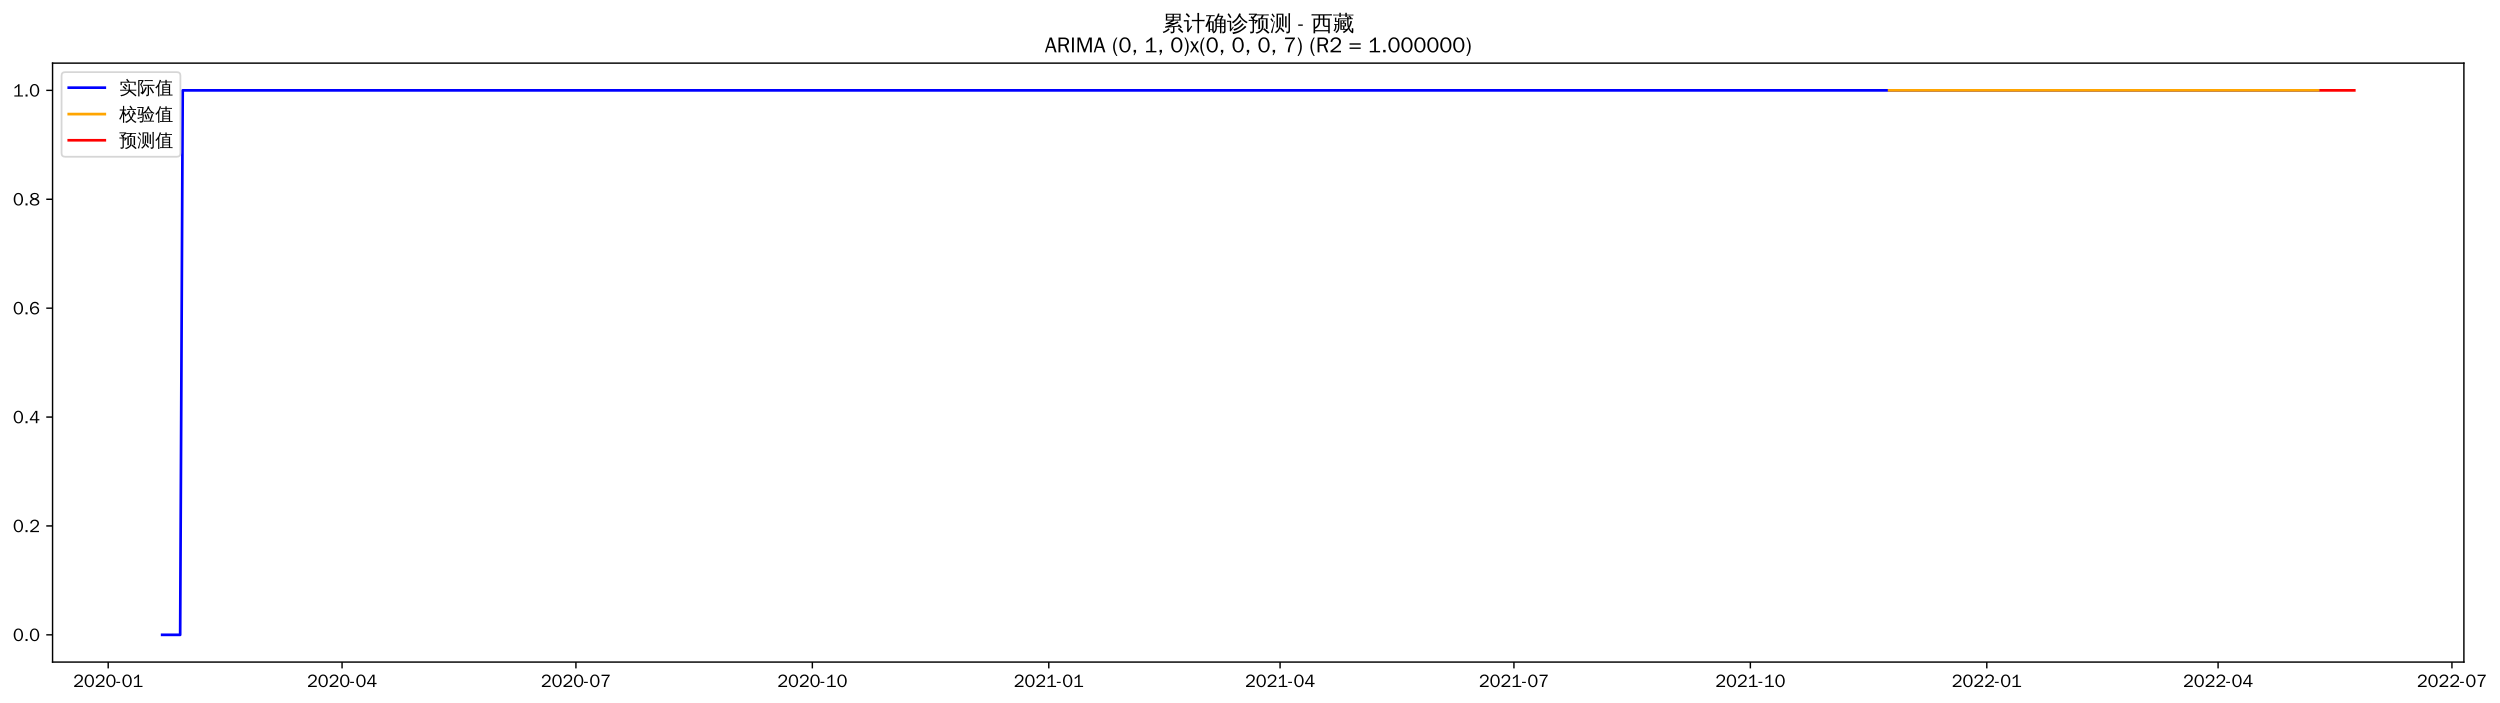
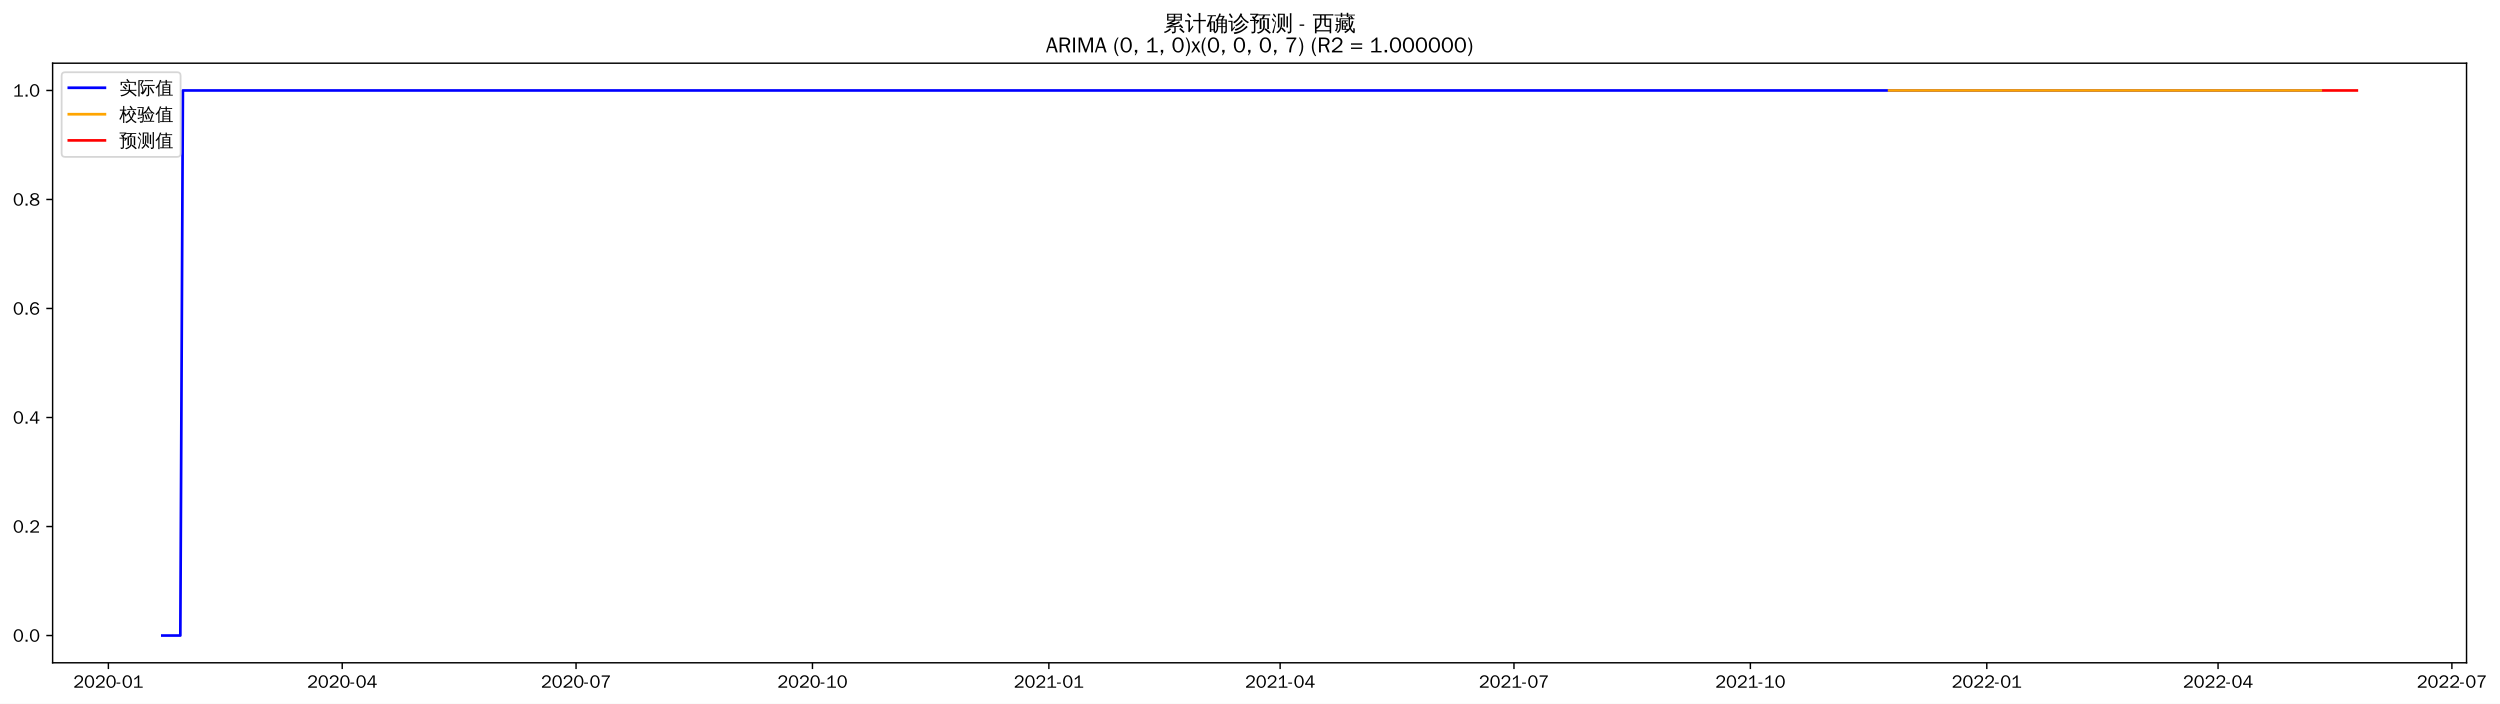
- <svg xmlns="http://www.w3.org/2000/svg" xmlns:xlink="http://www.w3.org/1999/xlink" width="1388.445pt" height="390.418pt" viewBox="0 0 1388.445 390.418" version="1.1">
+ <svg xmlns="http://www.w3.org/2000/svg" xmlns:xlink="http://www.w3.org/1999/xlink" width="1386.956pt" height="390.418pt" viewBox="0 0 1386.956 390.418" version="1.1">
  <defs>
    <style type="text/css">*{stroke-linejoin: round; stroke-linecap: butt}</style>
  </defs>
  <g id="figure_1">
    <g id="patch_1">
-       <path d="M 0 390.418  L 1388.445 390.418  L 1388.445 -0  L 0 -0  z " style="fill: #ffffff" />
+       <path d="M 0 390.418  L 1386.956 390.418  L 1386.956 -0  L 0 -0  z " style="fill: #ffffff" />
    </g>
    <g id="axes_1">
      <g id="patch_2">
        <path d="M 29.192 367.701  L 1368.392 367.701  L 1368.392 35.061  L 29.192 35.061  z " style="fill: #ffffff" />
      </g>
      <g id="matplotlib.axis_1">
        <g id="xtick_1">
          <g id="line2d_1">
            <defs>
-               <path id="me30db7d69a" d="M 0 0  L 0 3.5  " style="stroke: #000000; stroke-width: 0.8" />
+               <path id="mbd35784f43" d="M 0 0  L 0 3.5  " style="stroke: #000000; stroke-width: 0.8" />
            </defs>
            <g>
-               <use xlink:href="#me30db7d69a" x="60.092" y="367.701" style="stroke: #000000; stroke-width: 0.8" />
+               <use xlink:href="#mbd35784f43" x="60.128" y="367.701" style="stroke: #000000; stroke-width: 0.8" />
            </g>
          </g>
          <g id="text_1">
-             <g transform="translate(40.60257 381.5573)scale(0.1 -0.1)">
+             <g transform="translate(40.63766 381.5573)scale(0.1 -0.1)">
              <defs>
                <path id="WenQuanYiZenHei-32" d="M 3488 0  L 369 0  L 369 456  L 2150 1850  Q 2931 2463 2931 3144  Q 2931 3619 2488 3863  Q 2231 4013 1931 4013  Q 1425 4013 1113 3619  Q 894 3356 881 3013  L 369 3169  Q 531 3981 1213 4300  Q 1544 4456 1950 4456  Q 2631 4456 3088 4044  L 3225 3888  L 3350 3706  Q 3481 3444 3481 3144  Q 3481 2313 2519 1569  L 1069 456  L 3488 456  L 3488 0  z " transform="scale(0.015625)" />
                <path id="WenQuanYiZenHei-30" d="M 3581 2175  Q 3581 1288 3169 638  Q 2713 -63 1938 -63  Q 1025 -63 563 831  Q 256 1425 256 2188  Q 256 3188 700 3819  Q 1138 4456 1888 4456  Q 2863 4456 3306 3500  Q 3581 2925 3581 2175  z M 3019 2100  Q 3019 3356 2500 3806  L 2350 3919  Q 2144 4031 1888 4031  Q 1100 4031 888 2956  Q 819 2625 819 2225  Q 819 1013 1338 569  Q 1588 356 1938 356  Q 2675 356 2925 1294  Q 3019 1663 3019 2100  z " transform="scale(0.015625)" />
                <path id="WenQuanYiZenHei-2d" d="M 1363 1444  L 0 1444  L 0 1844  L 1363 1844  L 1363 1444  z " transform="scale(0.015625)" />
                <path id="WenQuanYiZenHei-31" d="M 3556 0  L 488 0  L 488 406  L 1800 406  L 1800 3725  Q 1231 3125 588 2788  L 588 3338  Q 1456 3781 1931 4388  L 2331 4388  L 2331 406  L 3556 406  L 3556 0  z " transform="scale(0.015625)" />
              </defs>
              <use xlink:href="#WenQuanYiZenHei-32" />
              <use xlink:href="#WenQuanYiZenHei-30" x="59.961" />
              <use xlink:href="#WenQuanYiZenHei-32" x="119.922" />
              <use xlink:href="#WenQuanYiZenHei-30" x="179.883" />
              <use xlink:href="#WenQuanYiZenHei-2d" x="239.844" />
              <use xlink:href="#WenQuanYiZenHei-30" x="269.824" />
              <use xlink:href="#WenQuanYiZenHei-31" x="329.785" />
            </g>
          </g>
        </g>
        <g id="xtick_2">
          <g id="line2d_2">
            <g>
-               <use xlink:href="#me30db7d69a" x="189.973" y="367.701" style="stroke: #000000; stroke-width: 0.8" />
+               <use xlink:href="#mbd35784f43" x="189.856" y="367.701" style="stroke: #000000; stroke-width: 0.8" />
            </g>
          </g>
          <g id="text_2">
-             <g transform="translate(170.4834 381.5573)scale(0.1 -0.1)">
+             <g transform="translate(170.3664 381.5573)scale(0.1 -0.1)">
              <defs>
                <path id="WenQuanYiZenHei-34" d="M 3631 1025  L 2913 1025  L 2913 0  L 2381 0  L 2381 1025  L 219 1025  L 219 1388  L 2225 4388  L 2913 4388  L 2913 1444  L 3631 1444  L 3631 1025  z M 2381 1444  L 2381 3963  L 788 1444  L 2381 1444  z " transform="scale(0.015625)" />
              </defs>
              <use xlink:href="#WenQuanYiZenHei-32" />
              <use xlink:href="#WenQuanYiZenHei-30" x="59.961" />
              <use xlink:href="#WenQuanYiZenHei-32" x="119.922" />
              <use xlink:href="#WenQuanYiZenHei-30" x="179.883" />
              <use xlink:href="#WenQuanYiZenHei-2d" x="239.844" />
              <use xlink:href="#WenQuanYiZenHei-30" x="269.824" />
              <use xlink:href="#WenQuanYiZenHei-34" x="329.785" />
            </g>
          </g>
        </g>
        <g id="xtick_3">
          <g id="line2d_3">
            <g>
-               <use xlink:href="#me30db7d69a" x="319.854" y="367.701" style="stroke: #000000; stroke-width: 0.8" />
+               <use xlink:href="#mbd35784f43" x="319.585" y="367.701" style="stroke: #000000; stroke-width: 0.8" />
            </g>
          </g>
          <g id="text_3">
-             <g transform="translate(300.3643 381.5573)scale(0.1 -0.1)">
+             <g transform="translate(300.0952 381.5573)scale(0.1 -0.1)">
              <defs>
                <path id="WenQuanYiZenHei-37" d="M 3400 4056  Q 1838 2175 1838 0  L 1275 0  Q 1269 1438 2056 2825  Q 2381 3400 2825 3913  L 444 3913  L 500 4388  L 3400 4388  L 3400 4056  z " transform="scale(0.015625)" />
              </defs>
              <use xlink:href="#WenQuanYiZenHei-32" />
              <use xlink:href="#WenQuanYiZenHei-30" x="59.961" />
              <use xlink:href="#WenQuanYiZenHei-32" x="119.922" />
              <use xlink:href="#WenQuanYiZenHei-30" x="179.883" />
              <use xlink:href="#WenQuanYiZenHei-2d" x="239.844" />
              <use xlink:href="#WenQuanYiZenHei-30" x="269.824" />
              <use xlink:href="#WenQuanYiZenHei-37" x="329.785" />
            </g>
          </g>
        </g>
        <g id="xtick_4">
          <g id="line2d_4">
            <g>
-               <use xlink:href="#me30db7d69a" x="451.162" y="367.701" style="stroke: #000000; stroke-width: 0.8" />
+               <use xlink:href="#mbd35784f43" x="450.739" y="367.701" style="stroke: #000000; stroke-width: 0.8" />
            </g>
          </g>
          <g id="text_4">
-             <g transform="translate(431.6724 381.5573)scale(0.1 -0.1)">
+             <g transform="translate(431.2495 381.5573)scale(0.1 -0.1)">
              <use xlink:href="#WenQuanYiZenHei-32" />
              <use xlink:href="#WenQuanYiZenHei-30" x="59.961" />
              <use xlink:href="#WenQuanYiZenHei-32" x="119.922" />
              <use xlink:href="#WenQuanYiZenHei-30" x="179.883" />
              <use xlink:href="#WenQuanYiZenHei-2d" x="239.844" />
              <use xlink:href="#WenQuanYiZenHei-31" x="269.824" />
              <use xlink:href="#WenQuanYiZenHei-30" x="329.785" />
            </g>
          </g>
        </g>
        <g id="xtick_5">
          <g id="line2d_5">
            <g>
-               <use xlink:href="#me30db7d69a" x="582.47" y="367.701" style="stroke: #000000; stroke-width: 0.8" />
+               <use xlink:href="#mbd35784f43" x="581.894" y="367.701" style="stroke: #000000; stroke-width: 0.8" />
            </g>
          </g>
          <g id="text_5">
-             <g transform="translate(562.9805 381.5573)scale(0.1 -0.1)">
+             <g transform="translate(562.4039 381.5573)scale(0.1 -0.1)">
              <use xlink:href="#WenQuanYiZenHei-32" />
              <use xlink:href="#WenQuanYiZenHei-30" x="59.961" />
              <use xlink:href="#WenQuanYiZenHei-32" x="119.922" />
              <use xlink:href="#WenQuanYiZenHei-31" x="179.883" />
              <use xlink:href="#WenQuanYiZenHei-2d" x="239.844" />
              <use xlink:href="#WenQuanYiZenHei-30" x="269.824" />
              <use xlink:href="#WenQuanYiZenHei-31" x="329.785" />
            </g>
          </g>
        </g>
        <g id="xtick_6">
          <g id="line2d_6">
            <g>
-               <use xlink:href="#me30db7d69a" x="710.924" y="367.701" style="stroke: #000000; stroke-width: 0.8" />
+               <use xlink:href="#mbd35784f43" x="710.197" y="367.701" style="stroke: #000000; stroke-width: 0.8" />
            </g>
          </g>
          <g id="text_6">
-             <g transform="translate(691.4341 381.5573)scale(0.1 -0.1)">
+             <g transform="translate(690.7071 381.5573)scale(0.1 -0.1)">
              <use xlink:href="#WenQuanYiZenHei-32" />
              <use xlink:href="#WenQuanYiZenHei-30" x="59.961" />
              <use xlink:href="#WenQuanYiZenHei-32" x="119.922" />
              <use xlink:href="#WenQuanYiZenHei-31" x="179.883" />
              <use xlink:href="#WenQuanYiZenHei-2d" x="239.844" />
              <use xlink:href="#WenQuanYiZenHei-30" x="269.824" />
              <use xlink:href="#WenQuanYiZenHei-34" x="329.785" />
            </g>
          </g>
        </g>
        <g id="xtick_7">
          <g id="line2d_7">
            <g>
-               <use xlink:href="#me30db7d69a" x="840.805" y="367.701" style="stroke: #000000; stroke-width: 0.8" />
+               <use xlink:href="#mbd35784f43" x="839.926" y="367.701" style="stroke: #000000; stroke-width: 0.8" />
            </g>
          </g>
          <g id="text_7">
-             <g transform="translate(821.3149 381.5573)scale(0.1 -0.1)">
+             <g transform="translate(820.4358 381.5573)scale(0.1 -0.1)">
              <use xlink:href="#WenQuanYiZenHei-32" />
              <use xlink:href="#WenQuanYiZenHei-30" x="59.961" />
              <use xlink:href="#WenQuanYiZenHei-32" x="119.922" />
              <use xlink:href="#WenQuanYiZenHei-31" x="179.883" />
              <use xlink:href="#WenQuanYiZenHei-2d" x="239.844" />
              <use xlink:href="#WenQuanYiZenHei-30" x="269.824" />
              <use xlink:href="#WenQuanYiZenHei-37" x="329.785" />
            </g>
          </g>
        </g>
        <g id="xtick_8">
          <g id="line2d_8">
            <g>
-               <use xlink:href="#me30db7d69a" x="972.113" y="367.701" style="stroke: #000000; stroke-width: 0.8" />
+               <use xlink:href="#mbd35784f43" x="971.08" y="367.701" style="stroke: #000000; stroke-width: 0.8" />
            </g>
          </g>
          <g id="text_8">
-             <g transform="translate(952.623 381.5573)scale(0.1 -0.1)">
+             <g transform="translate(951.5902 381.5573)scale(0.1 -0.1)">
              <use xlink:href="#WenQuanYiZenHei-32" />
              <use xlink:href="#WenQuanYiZenHei-30" x="59.961" />
              <use xlink:href="#WenQuanYiZenHei-32" x="119.922" />
              <use xlink:href="#WenQuanYiZenHei-31" x="179.883" />
              <use xlink:href="#WenQuanYiZenHei-2d" x="239.844" />
              <use xlink:href="#WenQuanYiZenHei-31" x="269.824" />
              <use xlink:href="#WenQuanYiZenHei-30" x="329.785" />
            </g>
          </g>
        </g>
        <g id="xtick_9">
          <g id="line2d_9">
            <g>
-               <use xlink:href="#me30db7d69a" x="1103.421" y="367.701" style="stroke: #000000; stroke-width: 0.8" />
+               <use xlink:href="#mbd35784f43" x="1102.234" y="367.701" style="stroke: #000000; stroke-width: 0.8" />
            </g>
          </g>
          <g id="text_9">
-             <g transform="translate(1083.931 381.5573)scale(0.1 -0.1)">
+             <g transform="translate(1082.745 381.5573)scale(0.1 -0.1)">
              <use xlink:href="#WenQuanYiZenHei-32" />
              <use xlink:href="#WenQuanYiZenHei-30" x="59.961" />
              <use xlink:href="#WenQuanYiZenHei-32" x="119.922" />
              <use xlink:href="#WenQuanYiZenHei-32" x="179.883" />
              <use xlink:href="#WenQuanYiZenHei-2d" x="239.844" />
              <use xlink:href="#WenQuanYiZenHei-30" x="269.824" />
              <use xlink:href="#WenQuanYiZenHei-31" x="329.785" />
            </g>
          </g>
        </g>
        <g id="xtick_10">
          <g id="line2d_10">
            <g>
-               <use xlink:href="#me30db7d69a" x="1231.875" y="367.701" style="stroke: #000000; stroke-width: 0.8" />
+               <use xlink:href="#mbd35784f43" x="1230.538" y="367.701" style="stroke: #000000; stroke-width: 0.8" />
            </g>
          </g>
          <g id="text_10">
-             <g transform="translate(1212.385 381.5573)scale(0.1 -0.1)">
+             <g transform="translate(1211.048 381.5573)scale(0.1 -0.1)">
              <use xlink:href="#WenQuanYiZenHei-32" />
              <use xlink:href="#WenQuanYiZenHei-30" x="59.961" />
              <use xlink:href="#WenQuanYiZenHei-32" x="119.922" />
              <use xlink:href="#WenQuanYiZenHei-32" x="179.883" />
              <use xlink:href="#WenQuanYiZenHei-2d" x="239.844" />
              <use xlink:href="#WenQuanYiZenHei-30" x="269.824" />
              <use xlink:href="#WenQuanYiZenHei-34" x="329.785" />
            </g>
          </g>
        </g>
        <g id="xtick_11">
          <g id="line2d_11">
            <g>
-               <use xlink:href="#me30db7d69a" x="1361.755" y="367.701" style="stroke: #000000; stroke-width: 0.8" />
+               <use xlink:href="#mbd35784f43" x="1360.266" y="367.701" style="stroke: #000000; stroke-width: 0.8" />
            </g>
          </g>
          <g id="text_11">
-             <g transform="translate(1342.266 381.5573)scale(0.1 -0.1)">
+             <g transform="translate(1340.776 381.5573)scale(0.1 -0.1)">
              <use xlink:href="#WenQuanYiZenHei-32" />
              <use xlink:href="#WenQuanYiZenHei-30" x="59.961" />
              <use xlink:href="#WenQuanYiZenHei-32" x="119.922" />
              <use xlink:href="#WenQuanYiZenHei-32" x="179.883" />
              <use xlink:href="#WenQuanYiZenHei-2d" x="239.844" />
              <use xlink:href="#WenQuanYiZenHei-30" x="269.824" />
              <use xlink:href="#WenQuanYiZenHei-37" x="329.785" />
            </g>
          </g>
        </g>
      </g>
      <g id="matplotlib.axis_2">
        <g id="ytick_1">
          <g id="line2d_12">
            <defs>
-               <path id="mcca29baf15" d="M 0 0  L -3.5 0  " style="stroke: #000000; stroke-width: 0.8" />
+               <path id="m36957c93d8" d="M 0 0  L -3.5 0  " style="stroke: #000000; stroke-width: 0.8" />
            </defs>
            <g>
-               <use xlink:href="#mcca29baf15" x="29.192" y="352.581" style="stroke: #000000; stroke-width: 0.8" />
+               <use xlink:href="#m36957c93d8" x="29.192" y="352.581" style="stroke: #000000; stroke-width: 0.8" />
            </g>
          </g>
          <g id="text_12">
            <g transform="translate(7.2 356.0091)scale(0.1 -0.1)">
              <defs>
                <path id="WenQuanYiZenHei-2e" d="M 1344 0  L 631 0  L 631 725  L 1344 725  L 1344 0  z " transform="scale(0.015625)" />
              </defs>
              <use xlink:href="#WenQuanYiZenHei-30" />
              <use xlink:href="#WenQuanYiZenHei-2e" x="59.961" />
              <use xlink:href="#WenQuanYiZenHei-30" x="89.941" />
            </g>
          </g>
        </g>
        <g id="ytick_2">
          <g id="line2d_13">
            <g>
-               <use xlink:href="#mcca29baf15" x="29.192" y="292.101" style="stroke: #000000; stroke-width: 0.8" />
+               <use xlink:href="#m36957c93d8" x="29.192" y="292.101" style="stroke: #000000; stroke-width: 0.8" />
            </g>
          </g>
          <g id="text_13">
            <g transform="translate(7.2 295.5291)scale(0.1 -0.1)">
              <use xlink:href="#WenQuanYiZenHei-30" />
              <use xlink:href="#WenQuanYiZenHei-2e" x="59.961" />
              <use xlink:href="#WenQuanYiZenHei-32" x="89.941" />
            </g>
          </g>
        </g>
        <g id="ytick_3">
          <g id="line2d_14">
            <g>
-               <use xlink:href="#mcca29baf15" x="29.192" y="231.621" style="stroke: #000000; stroke-width: 0.8" />
+               <use xlink:href="#m36957c93d8" x="29.192" y="231.621" style="stroke: #000000; stroke-width: 0.8" />
            </g>
          </g>
          <g id="text_14">
            <g transform="translate(7.2 235.0491)scale(0.1 -0.1)">
              <use xlink:href="#WenQuanYiZenHei-30" />
              <use xlink:href="#WenQuanYiZenHei-2e" x="59.961" />
              <use xlink:href="#WenQuanYiZenHei-34" x="89.941" />
            </g>
          </g>
        </g>
        <g id="ytick_4">
          <g id="line2d_15">
            <g>
-               <use xlink:href="#mcca29baf15" x="29.192" y="171.141" style="stroke: #000000; stroke-width: 0.8" />
+               <use xlink:href="#m36957c93d8" x="29.192" y="171.141" style="stroke: #000000; stroke-width: 0.8" />
            </g>
          </g>
          <g id="text_15">
            <g transform="translate(7.2 174.5691)scale(0.1 -0.1)">
              <defs>
                <path id="WenQuanYiZenHei-36" d="M 3550 1431  Q 3550 725 3006 288  Q 2581 -63 1994 -63  Q 1013 -63 563 825  Q 288 1363 288 2081  Q 288 3294 856 3938  Q 1319 4456 2075 4456  Q 2969 4456 3363 3756  Q 3431 3631 3481 3481  L 2988 3350  Q 2750 3994 2075 4006  Q 1056 4006 844 2669  Q 794 2356 794 1981  L 806 1981  Q 1006 2506 1544 2744  Q 1819 2869 2119 2869  Q 2788 2869 3213 2375  Q 3550 1975 3550 1431  z M 3038 1406  Q 3038 1906 2656 2213  Q 2381 2431 2038 2431  Q 1525 2431 1181 2044  Q 919 1744 919 1356  Q 919 881 1344 581  Q 1631 375 1981 375  Q 2519 375 2838 781  Q 3038 1050 3038 1406  z " transform="scale(0.015625)" />
              </defs>
              <use xlink:href="#WenQuanYiZenHei-30" />
              <use xlink:href="#WenQuanYiZenHei-2e" x="59.961" />
              <use xlink:href="#WenQuanYiZenHei-36" x="89.941" />
            </g>
          </g>
        </g>
        <g id="ytick_5">
          <g id="line2d_16">
            <g>
-               <use xlink:href="#mcca29baf15" x="29.192" y="110.661" style="stroke: #000000; stroke-width: 0.8" />
+               <use xlink:href="#m36957c93d8" x="29.192" y="110.661" style="stroke: #000000; stroke-width: 0.8" />
            </g>
          </g>
          <g id="text_16">
            <g transform="translate(7.2 114.0891)scale(0.1 -0.1)">
              <defs>
                <path id="WenQuanYiZenHei-38" d="M 3619 1175  Q 3619 431 2850 100  Q 2444 -63 1944 -63  Q 1231 -63 725 269  Q 225 594 225 1125  Q 225 1881 1269 2281  Q 719 2481 519 2938  Q 444 3119 444 3319  Q 444 4000 1144 4294  Q 1519 4456 1963 4456  Q 2669 4456 3094 4094  Q 3425 3813 3425 3369  Q 3425 2638 2575 2356  Q 3231 2056 3450 1725  Q 3619 1488 3619 1175  z M 2944 3344  Q 2944 3906 2288 4019  Q 2138 4044 1969 4044  Q 1438 4044 1163 3775  Q 1000 3613 1000 3375  Q 1000 2925 1594 2663  Q 1756 2588 1931 2550  Q 2581 2725 2788 2956  Q 2944 3125 2944 3344  z M 3075 1094  Q 3075 1738 1875 2050  Q 1094 1881 850 1463  Q 763 1313 763 1131  Q 763 569 1456 406  Q 1681 344 1944 344  Q 2519 344 2850 619  Q 3075 813 3075 1094  z " transform="scale(0.015625)" />
              </defs>
              <use xlink:href="#WenQuanYiZenHei-30" />
              <use xlink:href="#WenQuanYiZenHei-2e" x="59.961" />
              <use xlink:href="#WenQuanYiZenHei-38" x="89.941" />
            </g>
          </g>
        </g>
        <g id="ytick_6">
          <g id="line2d_17">
            <g>
-               <use xlink:href="#mcca29baf15" x="29.192" y="50.181" style="stroke: #000000; stroke-width: 0.8" />
+               <use xlink:href="#m36957c93d8" x="29.192" y="50.181" style="stroke: #000000; stroke-width: 0.8" />
            </g>
          </g>
          <g id="text_17">
            <g transform="translate(7.2 53.60912)scale(0.1 -0.1)">
              <use xlink:href="#WenQuanYiZenHei-31" />
              <use xlink:href="#WenQuanYiZenHei-2e" x="59.961" />
              <use xlink:href="#WenQuanYiZenHei-30" x="89.941" />
            </g>
          </g>
        </g>
      </g>
      <g id="line2d_18">
-         <path d="M 90.065 352.581  L 100.056 352.581  L 101.483 50.181  L 1287.538 50.181  L 1287.538 50.181  " clip-path="url(#p92c0d9cb23)" style="fill: none; stroke: #0000ff; stroke-width: 1.5; stroke-linecap: square" />
+         <path d="M 90.065 352.581  L 100.044 352.581  L 101.47 50.181  L 1287.561 50.181  L 1287.561 50.181  " clip-path="url(#p68eb23fcae)" style="fill: none; stroke: #0000ff; stroke-width: 1.5; stroke-linecap: square" />
      </g>
      <g id="line2d_19">
-         <path d="M 1049.185 50.181  L 1287.538 50.181  L 1287.538 50.181  " clip-path="url(#p92c0d9cb23)" style="fill: none; stroke: #ffa500; stroke-width: 1.5; stroke-linecap: square" />
+         <path d="M 1048.062 50.181  L 1287.561 50.181  L 1287.561 50.181  " clip-path="url(#p68eb23fcae)" style="fill: none; stroke: #ffa500; stroke-width: 1.5; stroke-linecap: square" />
      </g>
      <g id="line2d_20">
-         <path d="M 1288.965 50.181  L 1290.392 50.181  L 1291.82 50.181  L 1293.247 50.181  L 1294.674 50.181  L 1296.101 50.181  L 1297.529 50.181  L 1298.956 50.181  L 1300.383 50.181  L 1301.81 50.181  L 1303.238 50.181  L 1304.665 50.181  L 1306.092 50.181  L 1307.519 50.181  " clip-path="url(#p92c0d9cb23)" style="fill: none; stroke: #ff0000; stroke-width: 1.5; stroke-linecap: square" />
+         <path d="M 1288.987 50.181  L 1290.412 50.181  L 1291.838 50.181  L 1293.264 50.181  L 1294.689 50.181  L 1296.115 50.181  L 1297.54 50.181  L 1298.966 50.181  L 1300.392 50.181  L 1301.817 50.181  L 1303.243 50.181  L 1304.668 50.181  L 1306.094 50.181  L 1307.519 50.181  " clip-path="url(#p68eb23fcae)" style="fill: none; stroke: #ff0000; stroke-width: 1.5; stroke-linecap: square" />
      </g>
      <g id="patch_3">
        <path d="M 29.192 367.701  L 29.192 35.061  " style="fill: none; stroke: #000000; stroke-width: 0.8; stroke-linejoin: miter; stroke-linecap: square" />
      </g>
      <g id="patch_4">
        <path d="M 1368.392 367.701  L 1368.392 35.061  " style="fill: none; stroke: #000000; stroke-width: 0.8; stroke-linejoin: miter; stroke-linecap: square" />
      </g>
      <g id="patch_5">
        <path d="M 29.192 367.701  L 1368.392 367.701  " style="fill: none; stroke: #000000; stroke-width: 0.8; stroke-linejoin: miter; stroke-linecap: square" />
      </g>
      <g id="patch_6">
        <path d="M 29.192 35.061  L 1368.392 35.061  " style="fill: none; stroke: #000000; stroke-width: 0.8; stroke-linejoin: miter; stroke-linecap: square" />
      </g>
      <g id="text_18">
        <g transform="translate(645.395 17.04188)scale(0.12 -0.12)">
          <defs>
            <path id="WenQuanYiZenHei-7d2f" d="M 5963 -681  Q 5363 -81 4706 456  L 5000 819  Q 5675 269 6294 -350  L 5963 -681  z M 1944 738  Q 2094 556 2281 413  Q 1575 -356 375 -706  Q 350 -481 200 -319  Q 725 -181 1122 69  Q 1519 319 1944 738  z M 3244 -169  L 3244 1063  L 869 881  L 850 1181  Q 1431 1325 2969 1988  L 1119 1931  L 1113 2231  Q 1350 2263 1862 2497  Q 2375 2731 2800 2988  L 1094 2988  Q 1169 4006 1094 5019  L 5506 5019  Q 5425 4006 5500 2988  L 3431 2988  Q 3475 2931 3525 2875  Q 2856 2494 2281 2256  L 3388 2269  L 3650 2288  Q 4338 2606 4650 2800  Q 4744 2563 4881 2344  Q 4644 2225 3975 1956  L 2269 1281  L 4444 1425  L 4813 1469  L 4681 1588  L 4988 1938  Q 5481 1500 5863 963  L 5481 694  Q 5300 950 5081 1188  L 4463 1163  L 3669 1100  L 3669 -250  Q 3669 -444 3488 -594  Q 3225 -819 2569 -813  Q 2638 -513 2431 -294  Q 2619 -319 2900 -322  Q 3181 -325 3212 -294  Q 3244 -263 3244 -169  z M 3513 4131  L 5081 4131  L 5081 4725  L 3513 4725  L 3513 4131  z M 3088 4131  L 3088 4725  L 1519 4725  L 1519 4131  L 3088 4131  z M 3513 3856  L 3513 3288  L 5081 3288  L 5081 3856  L 3513 3856  z M 3088 3856  L 1519 3856  L 1519 3288  L 3088 3288  L 3088 3856  z " transform="scale(0.015625)" />
            <path id="WenQuanYiZenHei-8ba1" d="M 4569 -769  Q 4313 -738 4056 -769  Q 4081 -294 4081 175  L 4081 2806  L 3213 2806  Q 2813 2806 2413 2788  Q 2438 3000 2413 3219  Q 2813 3200 3213 3200  L 4081 3200  L 4081 4313  Q 4081 4788 4056 5263  Q 4313 5231 4569 5263  Q 4550 4788 4550 4313  L 4550 3200  L 5381 3200  Q 5781 3200 6181 3219  Q 6163 3000 6181 2788  Q 5781 2806 5381 2806  L 4550 2806  L 4550 175  Q 4550 -294 4569 -769  z M 38 2725  Q 63 2931 38 3138  Q 419 3119 800 3119  L 1481 3119  L 1481 425  L 2044 1150  L 2250 1488  L 2525 1188  L 2313 950  L 1294 -488  L 963 -231  Q 1025 -94 1025 63  L 1025 2744  L 800 2744  Q 419 2744 38 2725  z M 1450 3913  Q 1094 4438 600 4831  L 913 5225  Q 1488 4769 1869 4194  L 1450 3913  z " transform="scale(0.015625)" />
            <path id="WenQuanYiZenHei-786e" d="M 4794 -769  Q 4563 -744 4331 -769  Q 4350 -344 4350 81  L 4350 1081  L 3419 1081  L 3419 788  Q 3419 225 3150 -194  Q 2881 -613 2456 -806  Q 2375 -569 2150 -444  Q 2531 -344 2765 -15  Q 3000 313 3000 788  L 2994 2919  L 2888 2813  Q 2769 3000 2563 3081  Q 3044 3494 3309 3969  Q 3575 4444 3763 5119  Q 3981 5044 4213 5013  Q 4144 4700 4025 4400  L 5238 4400  L 5306 4050  Q 5213 4031 5163 3947  Q 5113 3863 4813 3325  L 5994 3325  L 5994 -150  Q 5981 -519 5738 -656  Q 5469 -806 5069 -806  Q 5125 -525 4956 -294  Q 5100 -313 5290 -316  Q 5481 -319 5525 -278  Q 5569 -238 5569 25  L 5569 1081  L 4769 1081  L 4769 81  Q 4769 -344 4794 -769  z M 4769 1344  L 5569 1344  L 5569 2100  L 4769 2100  L 4769 1344  z M 4350 1344  L 4350 2100  L 3413 2100  L 3419 1344  L 4350 1344  z M 4769 2363  L 5569 2363  L 5569 3038  L 4769 3038  L 4769 2363  z M 4350 2363  L 4350 3038  L 3413 3038  L 3413 2363  L 4350 2363  z M 3375 3325  L 4350 3325  L 4344 3331  L 4775 4113  L 3894 4113  Q 3688 3700 3375 3325  z M 481 1069  Q 281 1194 -25 1188  Q 775 2750 1244 4294  L 869 4294  Q 563 4294 250 4275  Q 269 4438 250 4594  Q 563 4581 869 4581  L 2156 4581  Q 2463 4581 2775 4594  Q 2756 4438 2775 4275  Q 2463 4294 2156 4294  L 1744 4294  L 1181 2763  L 2494 2763  L 2494 -338  L 2050 -338  L 2050 156  L 1406 156  Q 1406 -94 1419 -350  Q 1181 -325 938 -350  Q 956 75 956 500  L 956 2181  L 769 1713  Q 631 1388 481 1069  z M 2050 2475  L 1400 2475  L 1400 425  L 2050 425  L 2050 2475  z " transform="scale(0.015625)" />
            <path id="WenQuanYiZenHei-8bca" d="M 5369 1456  Q 5556 1256 5775 1100  Q 5038 344 4081 -225  Q 3106 -819 1788 -1006  Q 1788 -725 1631 -500  Q 3363 -306 4406 519  Q 4919 956 5369 1456  z M 4594 2219  Q 4781 2031 5013 1881  Q 3625 394 2150 -25  Q 2113 250 1913 444  Q 2475 594 3015 850  Q 3556 1106 3919 1463  Q 4275 1819 4594 2219  z M 3969 3188  Q 4150 3013 4356 2881  Q 3625 1913 2306 1275  Q 2244 1500 2056 1644  Q 2619 1900 3053 2256  Q 3488 2613 3969 3188  z M 5813 2194  Q 4525 2913 3731 4188  Q 2919 2844 1813 2163  Q 1700 2413 1456 2550  Q 1950 2844 2400 3231  Q 2850 3619 3113 4063  Q 3413 4581 3644 5163  Q 3881 5038 4144 4963  Q 4056 4775 3963 4594  Q 4325 3919 4844 3441  Q 5363 2963 6175 2538  Q 5931 2431 5813 2194  z M 31 2613  Q 50 2775 31 2938  Q 325 2925 619 2925  L 1275 2925  L 1275 506  L 1675 1006  L 1831 1250  L 2038 1013  L 1881 838  L 1100 -256  L 825 -25  Q 869 81 869 200  L 869 2625  L 31 2613  z M 950 3713  Q 606 4325 200 4881  L 556 5163  Q 981 4588 1338 3944  L 950 3713  z " transform="scale(0.015625)" />
            <path id="WenQuanYiZenHei-9884" d="M 1206 19  L 1206 2888  L 669 2888  Q 356 2888 50 2869  Q 63 3044 50 3213  Q 363 3194 669 3194  L 1250 3194  Q 950 3631 606 4031  L 963 4338  L 1263 3975  L 1913 4719  L 731 4719  Q 419 4719 106 4706  Q 125 4875 106 5044  Q 419 5031 731 5031  L 2481 5031  L 2544 4663  Q 2394 4613 2256 4466  Q 2119 4319 1525 3631  Q 1656 3444 1788 3250  L 1700 3194  L 2700 3194  L 2763 2825  Q 2656 2819 2613 2763  L 2100 2038  L 1750 2288  L 2175 2888  L 1638 2888  L 1638 -150  Q 1638 -525 1363 -669  Q 1075 -819 525 -813  Q 594 -513 388 -294  Q 575 -313 837 -316  Q 1100 -319 1153 -272  Q 1206 -225 1206 19  z M 5813 -888  Q 5100 -225 4306 375  L 4669 719  Q 5481 106 6219 -575  L 5813 -888  z M 2375 -906  Q 2294 -631 2025 -506  Q 2769 -431 3353 19  Q 3938 469 3938 1069  L 3938 2200  Q 3938 2625 3913 3050  Q 4188 3025 4456 3050  Q 4431 2625 4431 2200  L 4431 1069  Q 4431 681 4225 319  Q 3644 -606 2375 -906  z M 3444 488  Q 3169 513 2894 488  Q 2919 913 2919 1338  L 2919 3675  Q 3219 3675 3525 3675  Q 3750 4013 3931 4525  L 3238 4525  Q 2888 4525 2538 4513  Q 2556 4669 2538 4831  Q 2888 4813 3238 4813  L 5313 4813  Q 5663 4813 6006 4831  Q 5988 4669 6006 4513  Q 5663 4525 5313 4525  L 4481 4525  Q 4388 4088 4088 3675  L 5644 3675  L 5644 513  L 5144 513  L 5144 3388  L 3894 3388  L 3875 3363  Q 3863 3375 3844 3388  Q 3631 3388 3413 3388  L 3419 1338  Q 3419 913 3444 488  z " transform="scale(0.015625)" />
            <path id="WenQuanYiZenHei-6d4b" d="M 5450 138  L 5450 4306  Q 5450 4750 5425 5188  Q 5663 5163 5906 5188  Q 5881 4750 5881 4306  L 5881 -38  Q 5888 -569 5519 -719  Q 5194 -831 4825 -813  Q 4894 -519 4694 -281  Q 4869 -306 5094 -309  Q 5319 -313 5384 -256  Q 5450 -200 5450 138  z M 4900 938  Q 4663 963 4419 938  Q 4444 1375 4444 1819  L 4444 3381  Q 4444 3819 4419 4263  Q 4663 4238 4900 4263  Q 4875 3819 4875 3381  L 4875 1819  Q 4875 1375 4900 938  z M 2750 2025  L 2750 3038  Q 2750 3481 2725 3919  Q 2963 3894 3206 3919  Q 3181 3481 3181 3038  L 3181 2025  Q 3181 1263 2919 625  L 3231 956  Q 3781 431 4256 -150  L 3888 -456  Q 3431 106 2906 600  Q 2531 -288 1738 -769  Q 1606 -519 1338 -450  Q 1988 -156 2369 478  Q 2750 1113 2750 2025  z M 2363 969  Q 2119 994 1881 969  Q 1906 1406 1906 1850  L 1906 5038  L 3956 5031  L 3956 1200  L 3525 1200  L 3525 4713  L 2338 4713  L 2338 1850  Q 2338 1406 2363 969  z M 663 -738  Q 481 -588 206 -575  Q 400 -69 606 581  Q 813 1231 1200 2838  L 1381 2706  L 875 338  L 663 -738  z M 1006 2856  L 731 2550  L 75 3400  L 350 3713  L 1006 2856  z M 1088 3913  Q 781 4388 425 4800  L 694 5125  Q 1069 4688 1388 4188  L 1088 3913  z " transform="scale(0.015625)" />
            <path id="WenQuanYiZenHei-20" transform="scale(0.015625)" />
            <path id="WenQuanYiZenHei-897f" d="M 700 3606  L 2188 3606  L 2188 4513  L 844 4513  Q 481 4513 113 4494  Q 138 4694 113 4888  Q 481 4869 844 4869  L 5406 4869  Q 5769 4869 6138 4888  Q 6113 4694 6138 4494  Q 5769 4513 5406 4513  L 3925 4513  L 3925 3606  L 5506 3606  L 5506 -763  L 5050 -763  L 5050 -200  L 1169 -200  Q 1175 -488 1188 -775  Q 938 -750 694 -775  Q 713 -319 713 144  L 700 3606  z M 3475 3250  L 2638 3250  L 2638 2663  Q 2638 1950 2234 1378  Q 1831 806 1188 556  Q 1175 594 1163 631  L 1163 163  L 5050 163  L 5050 1119  L 4144 1119  Q 3869 1119 3672 1312  Q 3475 1506 3475 1781  L 3475 3250  z M 3925 3250  L 3925 1781  Q 3925 1656 3987 1565  Q 4050 1475 4150 1475  L 5050 1475  L 5050 3250  L 3925 3250  z M 2188 3250  L 1156 3250  L 1163 1063  Q 1625 1269 1906 1700  Q 2188 2131 2188 2663  L 2188 3250  z M 3475 3606  L 3475 4513  L 2638 4513  L 2638 3606  L 3475 3606  z " transform="scale(0.015625)" />
            <path id="WenQuanYiZenHei-85cf" d="M 4781 1294  Q 5088 2000 5213 2869  Q 5450 2819 5694 2819  Q 5531 1719 4938 800  Q 5181 213 5663 -169  Q 5663 331 5638 825  Q 5831 681 6075 688  Q 6125 69 6056 -544  Q 6044 -700 5900 -750  Q 5819 -775 5744 -731  Q 5056 -300 4675 438  Q 4075 -319 3250 -725  Q 3169 -488 2969 -344  Q 3488 -100 3931 263  L 2244 263  L 2238 3063  L 2638 3063  L 2638 3050  Q 2638 3050 3588 3050  Q 3819 3050 4050 3063  Q 4038 2938 4050 2813  L 3456 2825  L 3456 2306  L 3938 2306  L 3938 1288  Q 3694 1288 3456 1288  L 3456 519  L 4200 519  L 4200 513  Q 4363 675 4494 844  Q 4269 1488 4269 2269  L 4269 3400  L 1956 3400  L 1950 1094  Q 1938 169 1469 -338  Q 1288 -550 1038 -694  Q 938 -475 713 -381  Q 1531 -50 1556 1094  L 1556 1725  L 1088 1725  L 1088 1250  Q 1088 350 569 -219  Q 419 -38 181 6  Q 694 406 694 1250  L 694 1725  Q 550 1719 406 1713  Q 425 1856 406 1994  Q 663 1981 919 1981  L 1556 1981  L 1556 2600  L 650 2600  L 650 3050  Q 650 3450 631 3856  Q 850 3831 1069 3856  Q 1044 3450 1044 3050  L 1044 2856  L 1556 2856  L 1556 3656  L 4263 3656  L 4256 4156  Q 4475 4131 4694 4156  L 4681 3656  L 5144 3656  L 4706 4206  L 5050 4475  L 5594 3781  L 5431 3656  L 5950 3669  Q 5938 3525 5950 3388  Q 5694 3400 5438 3400  L 4681 3400  L 4663 2275  Q 4675 1769 4781 1294  z M 3056 1288  L 2644 1288  L 2644 519  L 3056 519  L 3056 1288  z M 3544 2081  L 2638 2081  L 2644 1519  L 3544 1519  L 3544 2081  z M 3056 2306  L 3056 2825  L 2638 2825  Q 2638 2569 2638 2306  L 3056 2306  z M 4175 4044  Q 3938 4063 3706 4044  Q 3725 4288 3725 4519  L 2381 4519  Q 2388 4281 2400 4044  Q 2169 4063 1938 4044  Q 1950 4288 1956 4519  L 719 4519  Q 419 4519 119 4506  Q 131 4638 119 4763  Q 419 4750 719 4750  L 1956 4750  Q 1950 5025 1938 5294  Q 2169 5275 2400 5294  Q 2381 5019 2381 4750  L 3725 4750  Q 3725 5031 3706 5306  Q 3938 5288 4175 5306  Q 4156 5025 4150 4750  L 5531 4750  Q 5831 4750 6131 4763  Q 6119 4638 6131 4506  Q 5831 4519 5531 4519  L 4156 4519  Q 4156 4281 4175 4044  z " transform="scale(0.015625)" />
          </defs>
          <use xlink:href="#WenQuanYiZenHei-7d2f" />
          <use xlink:href="#WenQuanYiZenHei-8ba1" x="100" />
          <use xlink:href="#WenQuanYiZenHei-786e" x="200" />
          <use xlink:href="#WenQuanYiZenHei-8bca" x="300" />
          <use xlink:href="#WenQuanYiZenHei-9884" x="400" />
          <use xlink:href="#WenQuanYiZenHei-6d4b" x="500" />
          <use xlink:href="#WenQuanYiZenHei-20" x="600" />
          <use xlink:href="#WenQuanYiZenHei-2d" x="629.98" />
          <use xlink:href="#WenQuanYiZenHei-20" x="659.961" />
          <use xlink:href="#WenQuanYiZenHei-897f" x="689.941" />
          <use xlink:href="#WenQuanYiZenHei-85cf" x="789.941" />
        </g>
        <g transform="translate(580.1844 29.061)scale(0.12 -0.12)">
          <defs>
            <path id="WenQuanYiZenHei-41" d="M 3550 0  L 2988 0  L 2550 1281  L 919 1281  L 531 0  L 69 0  L 1494 4388  L 2125 4388  L 3550 0  z M 2425 1694  L 1756 3800  L 1075 1694  L 2425 1694  z " transform="scale(0.015625)" />
            <path id="WenQuanYiZenHei-52" d="M 3675 0  L 3100 0  L 2288 1900  L 1069 1900  L 1069 0  L 519 0  L 519 4388  L 2163 4388  Q 3006 4388 3400 3900  Q 3581 3663 3625 3325  Q 3631 3250 3631 3163  Q 3631 2594 3219 2244  Q 3038 2100 2813 2038  L 3675 0  z M 3081 3169  Q 3081 3825 2356 3906  Q 2263 3919 2163 3919  L 1069 3919  L 1069 2350  L 2100 2350  Q 2906 2350 3044 2919  Q 3081 3031 3081 3169  z " transform="scale(0.015625)" />
            <path id="WenQuanYiZenHei-49" d="M 1100 0  L 550 0  L 550 4388  L 1100 4388  L 1100 0  z " transform="scale(0.015625)" />
            <path id="WenQuanYiZenHei-4d" d="M 4756 0  L 4206 0  L 4206 3831  L 4181 3831  L 2788 0  L 2419 0  L 1000 3831  L 975 3831  L 975 0  L 513 0  L 513 4388  L 1331 4388  L 2656 875  L 3950 4388  L 4756 4388  L 4756 0  z " transform="scale(0.015625)" />
            <path id="WenQuanYiZenHei-28" d="M 1606 -1094  L 1275 -1094  Q 475 -100 338 1231  Q 319 1438 319 1656  Q 319 3031 1156 4244  Q 1213 4313 1269 4388  L 1600 4388  Q 806 3169 794 1681  Q 794 188 1606 -1094  z " transform="scale(0.015625)" />
            <path id="WenQuanYiZenHei-2c" d="M 1363 75  L 881 -825  L 606 -825  L 994 0  L 656 0  L 656 738  L 1363 738  L 1363 75  z " transform="scale(0.015625)" />
            <path id="WenQuanYiZenHei-29" d="M 1600 1656  Q 1600 306 869 -788  Q 769 -950 644 -1094  L 313 -1094  Q 1125 188 1125 1681  Q 1125 3169 338 4363  Q 325 4375 319 4388  L 650 4388  Q 1525 3231 1594 1863  Q 1600 1763 1600 1656  z " transform="scale(0.015625)" />
            <path id="WenQuanYiZenHei-78" d="M 2806 0  L 2213 0  L 1394 1319  L 544 0  L 50 0  L 1144 1681  L 163 3250  L 744 3250  L 1431 2138  L 2144 3250  L 2631 3250  L 1681 1794  L 2806 0  z " transform="scale(0.015625)" />
            <path id="WenQuanYiZenHei-3d" d="M 3569 2256  L 263 2256  L 263 2675  L 3569 2675  L 3569 2256  z M 3569 1019  L 263 1019  L 263 1431  L 3569 1431  L 3569 1019  z " transform="scale(0.015625)" />
          </defs>
          <use xlink:href="#WenQuanYiZenHei-41" />
          <use xlink:href="#WenQuanYiZenHei-52" x="55.957" />
          <use xlink:href="#WenQuanYiZenHei-49" x="117.871" />
          <use xlink:href="#WenQuanYiZenHei-4d" x="143.848" />
          <use xlink:href="#WenQuanYiZenHei-41" x="225.781" />
          <use xlink:href="#WenQuanYiZenHei-20" x="281.738" />
          <use xlink:href="#WenQuanYiZenHei-28" x="311.719" />
          <use xlink:href="#WenQuanYiZenHei-30" x="341.699" />
          <use xlink:href="#WenQuanYiZenHei-2c" x="401.66" />
          <use xlink:href="#WenQuanYiZenHei-20" x="431.641" />
          <use xlink:href="#WenQuanYiZenHei-31" x="461.621" />
          <use xlink:href="#WenQuanYiZenHei-2c" x="521.582" />
          <use xlink:href="#WenQuanYiZenHei-20" x="551.562" />
          <use xlink:href="#WenQuanYiZenHei-30" x="581.543" />
          <use xlink:href="#WenQuanYiZenHei-29" x="641.504" />
          <use xlink:href="#WenQuanYiZenHei-78" x="671.484" />
          <use xlink:href="#WenQuanYiZenHei-28" x="715.43" />
          <use xlink:href="#WenQuanYiZenHei-30" x="745.41" />
          <use xlink:href="#WenQuanYiZenHei-2c" x="805.371" />
          <use xlink:href="#WenQuanYiZenHei-20" x="835.352" />
          <use xlink:href="#WenQuanYiZenHei-30" x="865.332" />
          <use xlink:href="#WenQuanYiZenHei-2c" x="925.293" />
          <use xlink:href="#WenQuanYiZenHei-20" x="955.273" />
          <use xlink:href="#WenQuanYiZenHei-30" x="985.254" />
          <use xlink:href="#WenQuanYiZenHei-2c" x="1045.215" />
          <use xlink:href="#WenQuanYiZenHei-20" x="1075.195" />
          <use xlink:href="#WenQuanYiZenHei-37" x="1105.176" />
          <use xlink:href="#WenQuanYiZenHei-29" x="1165.137" />
          <use xlink:href="#WenQuanYiZenHei-20" x="1195.117" />
          <use xlink:href="#WenQuanYiZenHei-28" x="1225.098" />
          <use xlink:href="#WenQuanYiZenHei-52" x="1255.078" />
          <use xlink:href="#WenQuanYiZenHei-32" x="1316.992" />
          <use xlink:href="#WenQuanYiZenHei-20" x="1376.953" />
          <use xlink:href="#WenQuanYiZenHei-3d" x="1406.934" />
          <use xlink:href="#WenQuanYiZenHei-20" x="1466.895" />
          <use xlink:href="#WenQuanYiZenHei-31" x="1496.875" />
          <use xlink:href="#WenQuanYiZenHei-2e" x="1556.836" />
          <use xlink:href="#WenQuanYiZenHei-30" x="1586.816" />
          <use xlink:href="#WenQuanYiZenHei-30" x="1646.777" />
          <use xlink:href="#WenQuanYiZenHei-30" x="1706.738" />
          <use xlink:href="#WenQuanYiZenHei-30" x="1766.699" />
          <use xlink:href="#WenQuanYiZenHei-30" x="1826.66" />
          <use xlink:href="#WenQuanYiZenHei-30" x="1886.621" />
          <use xlink:href="#WenQuanYiZenHei-29" x="1946.582" />
        </g>
      </g>
      <g id="legend_1">
        <g id="patch_7">
          <path d="M 36.192 87.056  L 98.192 87.056  Q 100.192 87.056 100.192 85.056  L 100.192 42.061  Q 100.192 40.061 98.192 40.061  L 36.192 40.061  Q 34.192 40.061 34.192 42.061  L 34.192 85.056  Q 34.192 87.056 36.192 87.056  z " style="fill: #ffffff; opacity: 0.8; stroke: #cccccc; stroke-linejoin: miter" />
        </g>
        <g id="line2d_21">
          <path d="M 38.192 48.695  L 48.192 48.695  L 58.192 48.695  " style="fill: none; stroke: #0000ff; stroke-width: 1.5; stroke-linecap: square" />
        </g>
        <g id="text_19">
          <g transform="translate(66.19219 52.19537)scale(0.1 -0.1)">
            <defs>
              <path id="WenQuanYiZenHei-5b9e" d="M 1025 1175  Q 694 1175 356 1163  Q 375 1344 356 1525  Q 694 1506 1025 1506  L 3363 1506  L 3363 2625  Q 3363 3075 3338 3519  Q 3581 3494 3825 3519  Q 3800 3075 3800 2625  L 3800 1506  L 5406 1506  Q 5744 1506 6075 1525  Q 6056 1344 6075 1163  Q 5744 1175 5406 1175  L 4038 1175  L 4981 456  L 6131 -488  L 5819 -856  L 4681 75  L 3638 875  Q 3313 231 2475 -231  Q 1638 -694 700 -825  Q 638 -519 344 -400  Q 1450 -319 2406 244  Q 3113 656 3300 1175  L 1025 1175  z M 2263 1581  Q 1763 2081 1200 2513  L 1494 2894  Q 2081 2444 2600 1919  L 2263 1581  z M 2638 2500  Q 2219 2963 1731 3363  L 2044 3738  Q 2556 3313 3000 2819  L 2638 2500  z M 919 3156  L 481 3156  L 481 4344  L 3069 4344  Q 2794 4731 2469 5081  L 2825 5413  Q 3256 4944 3613 4413  L 3513 4344  L 5869 4344  L 5869 3156  L 5425 3156  L 5425 4013  L 919 4013  L 919 3156  z " transform="scale(0.015625)" />
              <path id="WenQuanYiZenHei-9645" d="M 6000 431  L 5569 194  L 4963 1219  L 4313 2219  L 4719 2494  L 5375 1481  L 6000 431  z M 2956 2450  Q 3181 2344 3419 2294  Q 3006 1038 1944 -188  Q 1794 -6 1569 56  Q 2069 600 2372 1156  Q 2675 1713 2956 2450  z M 3750 25  L 3750 2913  L 2819 2913  Q 2475 2913 2125 2894  Q 2144 3081 2125 3269  Q 2475 3256 2819 3256  L 5469 3256  Q 5819 3256 6163 3269  Q 6144 3081 6163 2894  Q 5813 2913 5469 2913  L 4194 2913  L 4194 -144  Q 4194 -725 3456 -813  L 3263 -825  Q 3325 -506 3125 -250  Q 3250 -281 3394 -306  Q 3663 -313 3706 -272  Q 3750 -231 3750 25  z M 5544 4950  Q 5525 4756 5544 4569  Q 5194 4588 4844 4588  L 3325 4588  Q 2975 4588 2625 4569  Q 2644 4756 2625 4950  Q 2975 4931 3325 4931  L 4844 4931  Q 5194 4931 5544 4950  z M 819 -850  Q 581 -825 344 -850  Q 369 -419 369 19  L 363 4938  L 2256 4938  L 2256 4625  Q 2150 4513 2075 4375  L 1481 3238  Q 2181 2319 2181 1156  Q 2144 400 1569 163  L 1406 88  Q 1288 300 1138 481  Q 1294 538 1450 606  Q 1763 744 1794 1156  Q 1794 1744 1600 2300  Q 1406 2856 1038 3313  L 1725 4625  L 788 4625  L 794 19  Q 794 -419 819 -850  z " transform="scale(0.015625)" />
              <path id="WenQuanYiZenHei-503c" d="M 6175 -219  Q 6156 -388 6175 -556  Q 5863 -544 5550 -544  L 2313 -544  Q 2000 -544 1688 -556  Q 1706 -388 1688 -219  L 2506 -231  L 2506 3469  L 3644 3469  L 3644 4119  L 2638 4119  Q 2325 4119 2013 4100  Q 2031 4269 2013 4438  Q 2325 4425 2638 4425  L 3638 4425  Q 3638 4719 3619 5013  Q 3856 4988 4094 5013  Q 4075 4719 4075 4425  L 5344 4425  Q 5650 4425 5963 4438  Q 5950 4269 5963 4100  Q 5656 4119 5344 4119  L 4069 4119  L 4069 3469  L 5300 3469  L 5300 -231  L 5550 -231  Q 5863 -231 6175 -219  z M 4869 2556  L 4869 3156  L 2931 3156  Q 2931 2850 2931 2556  L 4869 2556  z M 4869 1669  L 4869 2250  L 2931 2250  L 2931 1669  L 4869 1669  z M 4869 731  L 4869 1363  L 2931 1363  L 2931 731  L 4869 731  z M 4869 -231  L 4869 425  L 2931 425  L 2931 -231  L 4869 -231  z M 2106 4925  Q 1856 4075 1463 3338  L 1463 31  Q 1463 -413 1481 -850  Q 1256 -825 1031 -850  Q 1050 -413 1050 31  L 1050 2681  Q 750 2269 375 1931  Q 238 2156 0 2256  Q 331 2544 619 2875  Q 1094 3425 1300 3950  Q 1494 4469 1625 5050  Q 1850 4963 2106 4925  z " transform="scale(0.015625)" />
            </defs>
            <use xlink:href="#WenQuanYiZenHei-5b9e" />
            <use xlink:href="#WenQuanYiZenHei-9645" x="100" />
            <use xlink:href="#WenQuanYiZenHei-503c" x="200" />
          </g>
        </g>
        <g id="line2d_22">
          <path d="M 38.192 63.373  L 48.192 63.373  L 58.192 63.373  " style="fill: none; stroke: #ffa500; stroke-width: 1.5; stroke-linecap: square" />
        </g>
        <g id="text_20">
          <g transform="translate(66.19219 66.8735)scale(0.1 -0.1)">
            <defs>
              <path id="WenQuanYiZenHei-6821" d="M 5256 2463  Q 5025 1475 4494 706  Q 5125 -94 6175 -544  Q 5950 -663 5850 -900  Q 4906 -494 4250 381  Q 3931 0 3475 -350  Q 3019 -700 2388 -919  Q 2338 -656 2138 -475  Q 3306 -69 4006 738  Q 3563 1444 3300 2331  Q 3050 2050 2706 1800  Q 2606 2000 2406 2106  Q 2900 2444 3181 2938  Q 3350 3225 3488 3538  Q 3700 3431 3925 3369  Q 3763 2894 3425 2475  L 3650 2531  Q 3888 1675 4244 1075  Q 4469 1444 4603 1937  Q 4738 2431 4775 2688  Q 4963 2644 5150 2625  Q 4919 2969 4663 3294  L 5038 3588  Q 5544 2925 5975 2213  L 5569 1969  L 5256 2463  z M 6006 4050  Q 5988 3881 6006 3713  Q 5694 3725 5381 3725  L 3413 3725  Q 3100 3725 2788 3713  Q 2806 3881 2788 4050  Q 3100 4031 3413 4031  L 4325 4031  Q 4019 4525 3644 4969  L 4000 5275  Q 4413 4788 4750 4244  L 4406 4031  L 5381 4031  Q 5694 4031 6006 4050  z M 406 263  Q 238 431 -25 469  Q 194 825 466 1337  Q 738 1850 925 2406  Q 1113 2963 1256 3519  L 825 3519  Q 506 3519 188 3500  Q 206 3700 188 3900  Q 506 3881 825 3881  L 1363 3881  L 1363 4263  Q 1363 4719 1338 5175  Q 1556 5150 1775 5175  Q 1756 4719 1756 4263  L 1756 3881  L 2525 3900  Q 2506 3700 2525 3500  L 1756 3519  L 1756 2738  L 1931 2881  Q 2306 2300 2613 1650  L 2231 1413  Q 2081 1725 1919 2019  L 1756 2300  L 1756 69  Q 1756 -388 1775 -850  Q 1556 -825 1338 -850  Q 1363 -388 1363 69  L 1363 2438  Q 925 1144 406 263  z " transform="scale(0.015625)" />
              <path id="WenQuanYiZenHei-9a8c" d="M 5981 -106  Q 5963 -275 5981 -444  Q 5669 -431 5356 -431  L 2969 -431  Q 2656 -431 2350 -444  Q 2363 -275 2350 -106  Q 2656 -125 2969 -125  L 4369 -125  Q 4600 431 4881 1288  L 5206 2300  Q 5425 2206 5663 2163  Q 5375 1188 4831 -125  L 5356 -125  Q 5669 -125 5981 -106  z M 4063 594  Q 3788 1425 3425 2219  L 3856 2419  Q 4225 1600 4513 744  L 4063 594  z M 3163 363  Q 2931 1200 2613 2006  L 3056 2175  Q 3381 1350 3619 488  L 3163 363  z M 4581 2550  L 3513 2550  Q 3200 2550 2888 2538  Q 2900 2663 2894 2769  Q 2569 2488 2206 2300  Q 2113 2550 1894 2700  Q 2488 2975 2975 3463  Q 3269 3756 3394 4006  Q 3644 4513 3794 5063  Q 4038 4975 4294 4931  Q 4250 4806 4206 4681  Q 4475 3888 5025 3388  Q 5519 2938 6169 2650  Q 5938 2538 5838 2300  Q 5513 2456 5200 2700  Q 5200 2619 5206 2538  Q 4894 2550 4581 2550  z M 3513 2863  L 4994 2869  Q 4344 3438 3988 4194  Q 3594 3406 3013 2869  Q 3263 2863 3513 2863  z M 206 444  Q 188 756 44 963  Q 319 956 650 1003  Q 981 1050 1731 1281  L 1738 1006  Q 800 719 206 444  z M 525 4000  Q 744 3950 994 3944  Q 925 3519 875 3081  L 763 2144  L 1475 2144  L 1831 4444  L 663 4444  Q 350 4444 38 4431  Q 56 4600 38 4769  Q 350 4756 663 4756  L 2313 4756  L 1913 2144  L 2375 2144  L 2200 -200  Q 2188 -425 1988 -588  Q 1694 -800 1181 -788  L 944 -788  Q 1000 -450 788 -269  Q 1013 -294 1334 -287  Q 1656 -281 1715 -243  Q 1775 -206 1781 -50  L 1925 1831  L 294 1831  L 444 3131  Q 500 3569 525 4000  z " transform="scale(0.015625)" />
            </defs>
            <use xlink:href="#WenQuanYiZenHei-6821" />
            <use xlink:href="#WenQuanYiZenHei-9a8c" x="100" />
            <use xlink:href="#WenQuanYiZenHei-503c" x="200" />
          </g>
        </g>
        <g id="line2d_23">
          <path d="M 38.192 77.895  L 48.192 77.895  L 58.192 77.895  " style="fill: none; stroke: #ff0000; stroke-width: 1.5; stroke-linecap: square" />
        </g>
        <g id="text_21">
          <g transform="translate(66.19219 81.39538)scale(0.1 -0.1)">
            <use xlink:href="#WenQuanYiZenHei-9884" />
            <use xlink:href="#WenQuanYiZenHei-6d4b" x="100" />
            <use xlink:href="#WenQuanYiZenHei-503c" x="200" />
          </g>
        </g>
      </g>
    </g>
  </g>
  <defs>
-     <clipPath id="p92c0d9cb23">
+     <clipPath id="p68eb23fcae">
      <rect x="29.192" y="35.061" width="1339.2" height="332.64" />
    </clipPath>
  </defs>
</svg>
